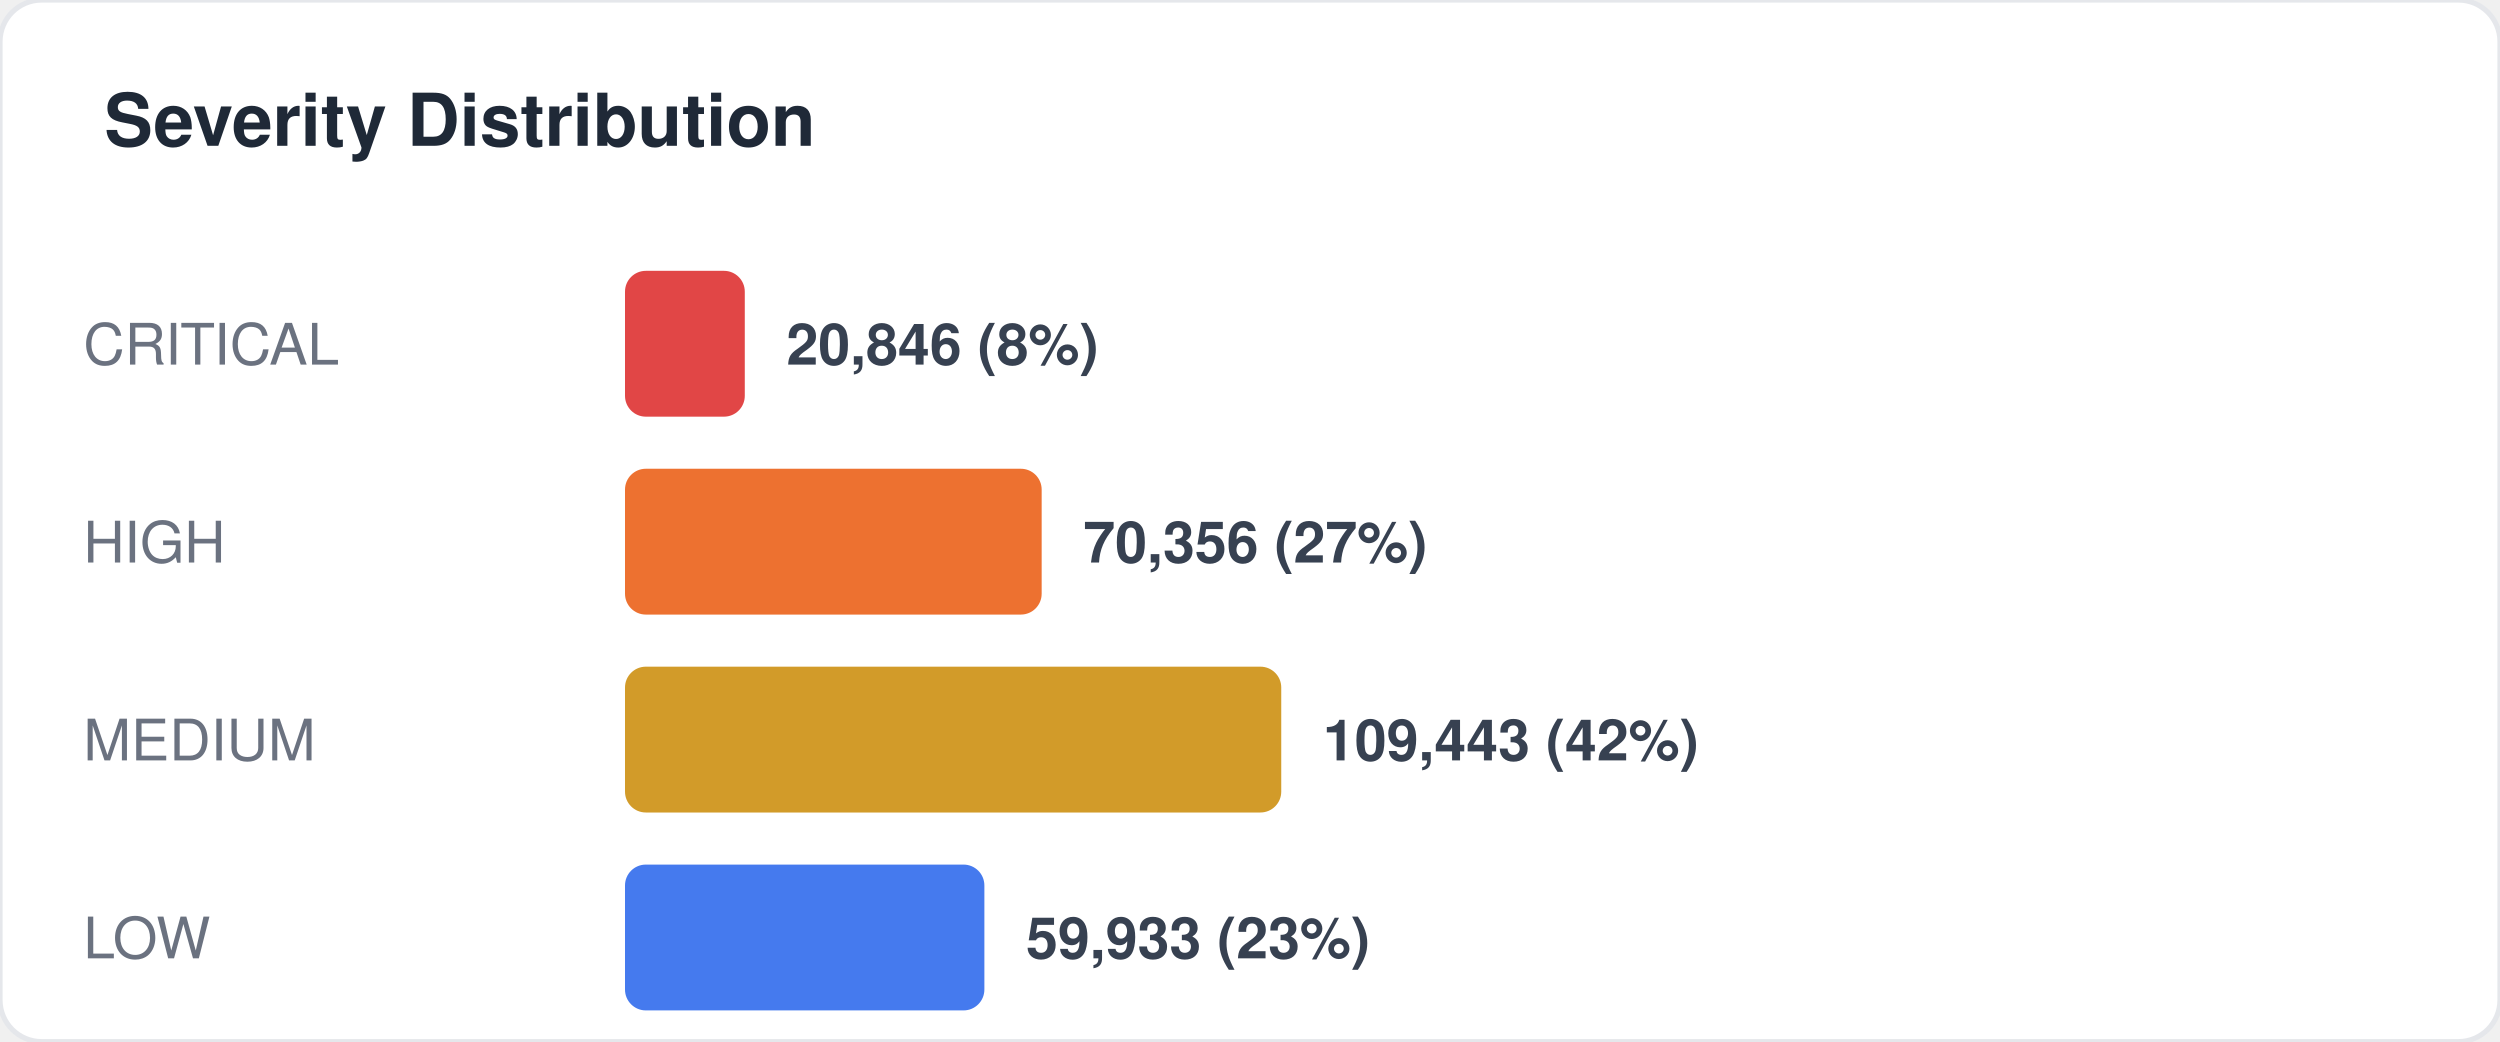
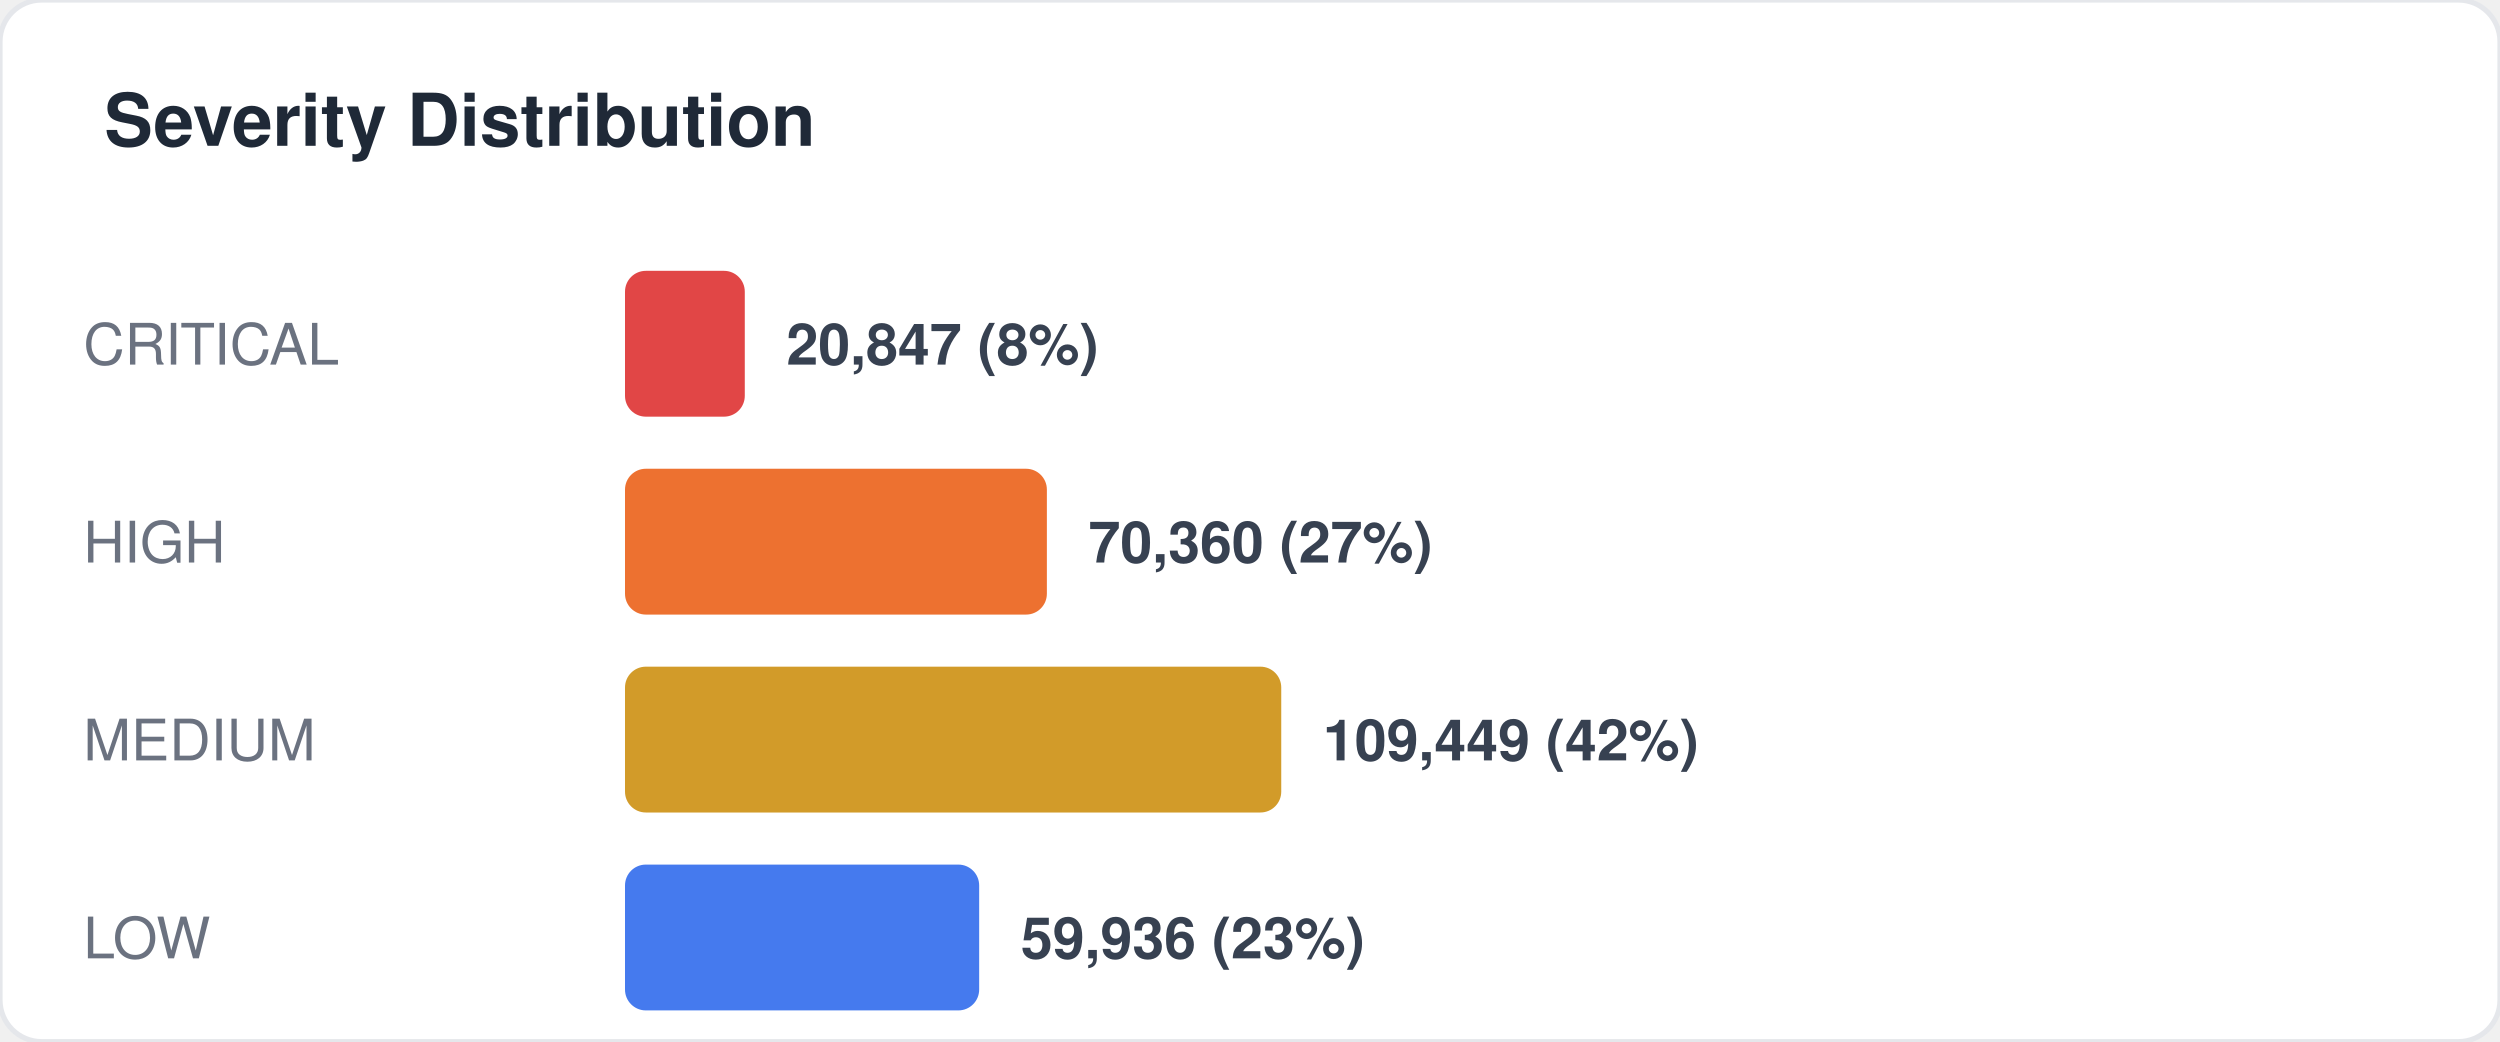
<svg xmlns="http://www.w3.org/2000/svg" width="480" height="200" viewBox="0 0 480 200" fill="none">
  <style>
  text { font-family: -apple-system, BlinkMacSystemFont, "Segoe UI", Helvetica, Arial, sans-serif; }
  .title { font-size: 14px; font-weight: 700; fill: #1f2937; }
  .label { font-size: 11px; fill: #6b7280; }
  .value { font-size: 11px; font-weight: 600; fill: #374151; }
  .big-number { font-size: 28px; font-weight: 800; fill: #111827; }
  .sub { font-size: 10px; fill: #9ca3af; }
</style>
  <rect width="480" height="200" rx="8" fill="#ffffff" stroke="#e5e7eb" stroke-width="1" />
  <text x="20" y="28" class="title">Severity Distribution</text>
  <text x="16" y="70" class="label">CRITICAL</text>
  <rect x="120" y="52" width="23" height="28" rx="4" fill="#dc2626" opacity="0.85" />
-   <text x="151" y="70" class="value">20,846 (8%)</text>
+   <text x="151" y="70" class="value">20,847 (8%)</text>
  <text x="16" y="108" class="label">HIGH</text>
-   <rect x="120" y="90" width="80" height="28" rx="4" fill="#ea580c" opacity="0.85" />
-   <text x="208" y="108" class="value">70,356 (27%)</text>
+   <rect x="120" y="90" width="81" height="28" rx="4" fill="#ea580c" opacity="0.85" />
+   <text x="209" y="108" class="value">70,360 (27%)</text>
  <text x="16" y="146" class="label">MEDIUM</text>
  <rect x="120" y="128" width="126" height="28" rx="4" fill="#ca8a04" opacity="0.85" />
-   <text x="254" y="146" class="value">109,443 (42%)</text>
+   <text x="254" y="146" class="value">109,449 (42%)</text>
  <text x="16" y="184" class="label">LOW</text>
-   <rect x="120" y="166" width="69" height="28" rx="4" fill="#2563eb" opacity="0.85" />
-   <text x="197" y="184" class="value">59,933 (23%)</text>
+   <rect x="120" y="166" width="68" height="28" rx="4" fill="#2563eb" opacity="0.85" />
+   <text x="196" y="184" class="value">59,936 (23%)</text>
</svg>
